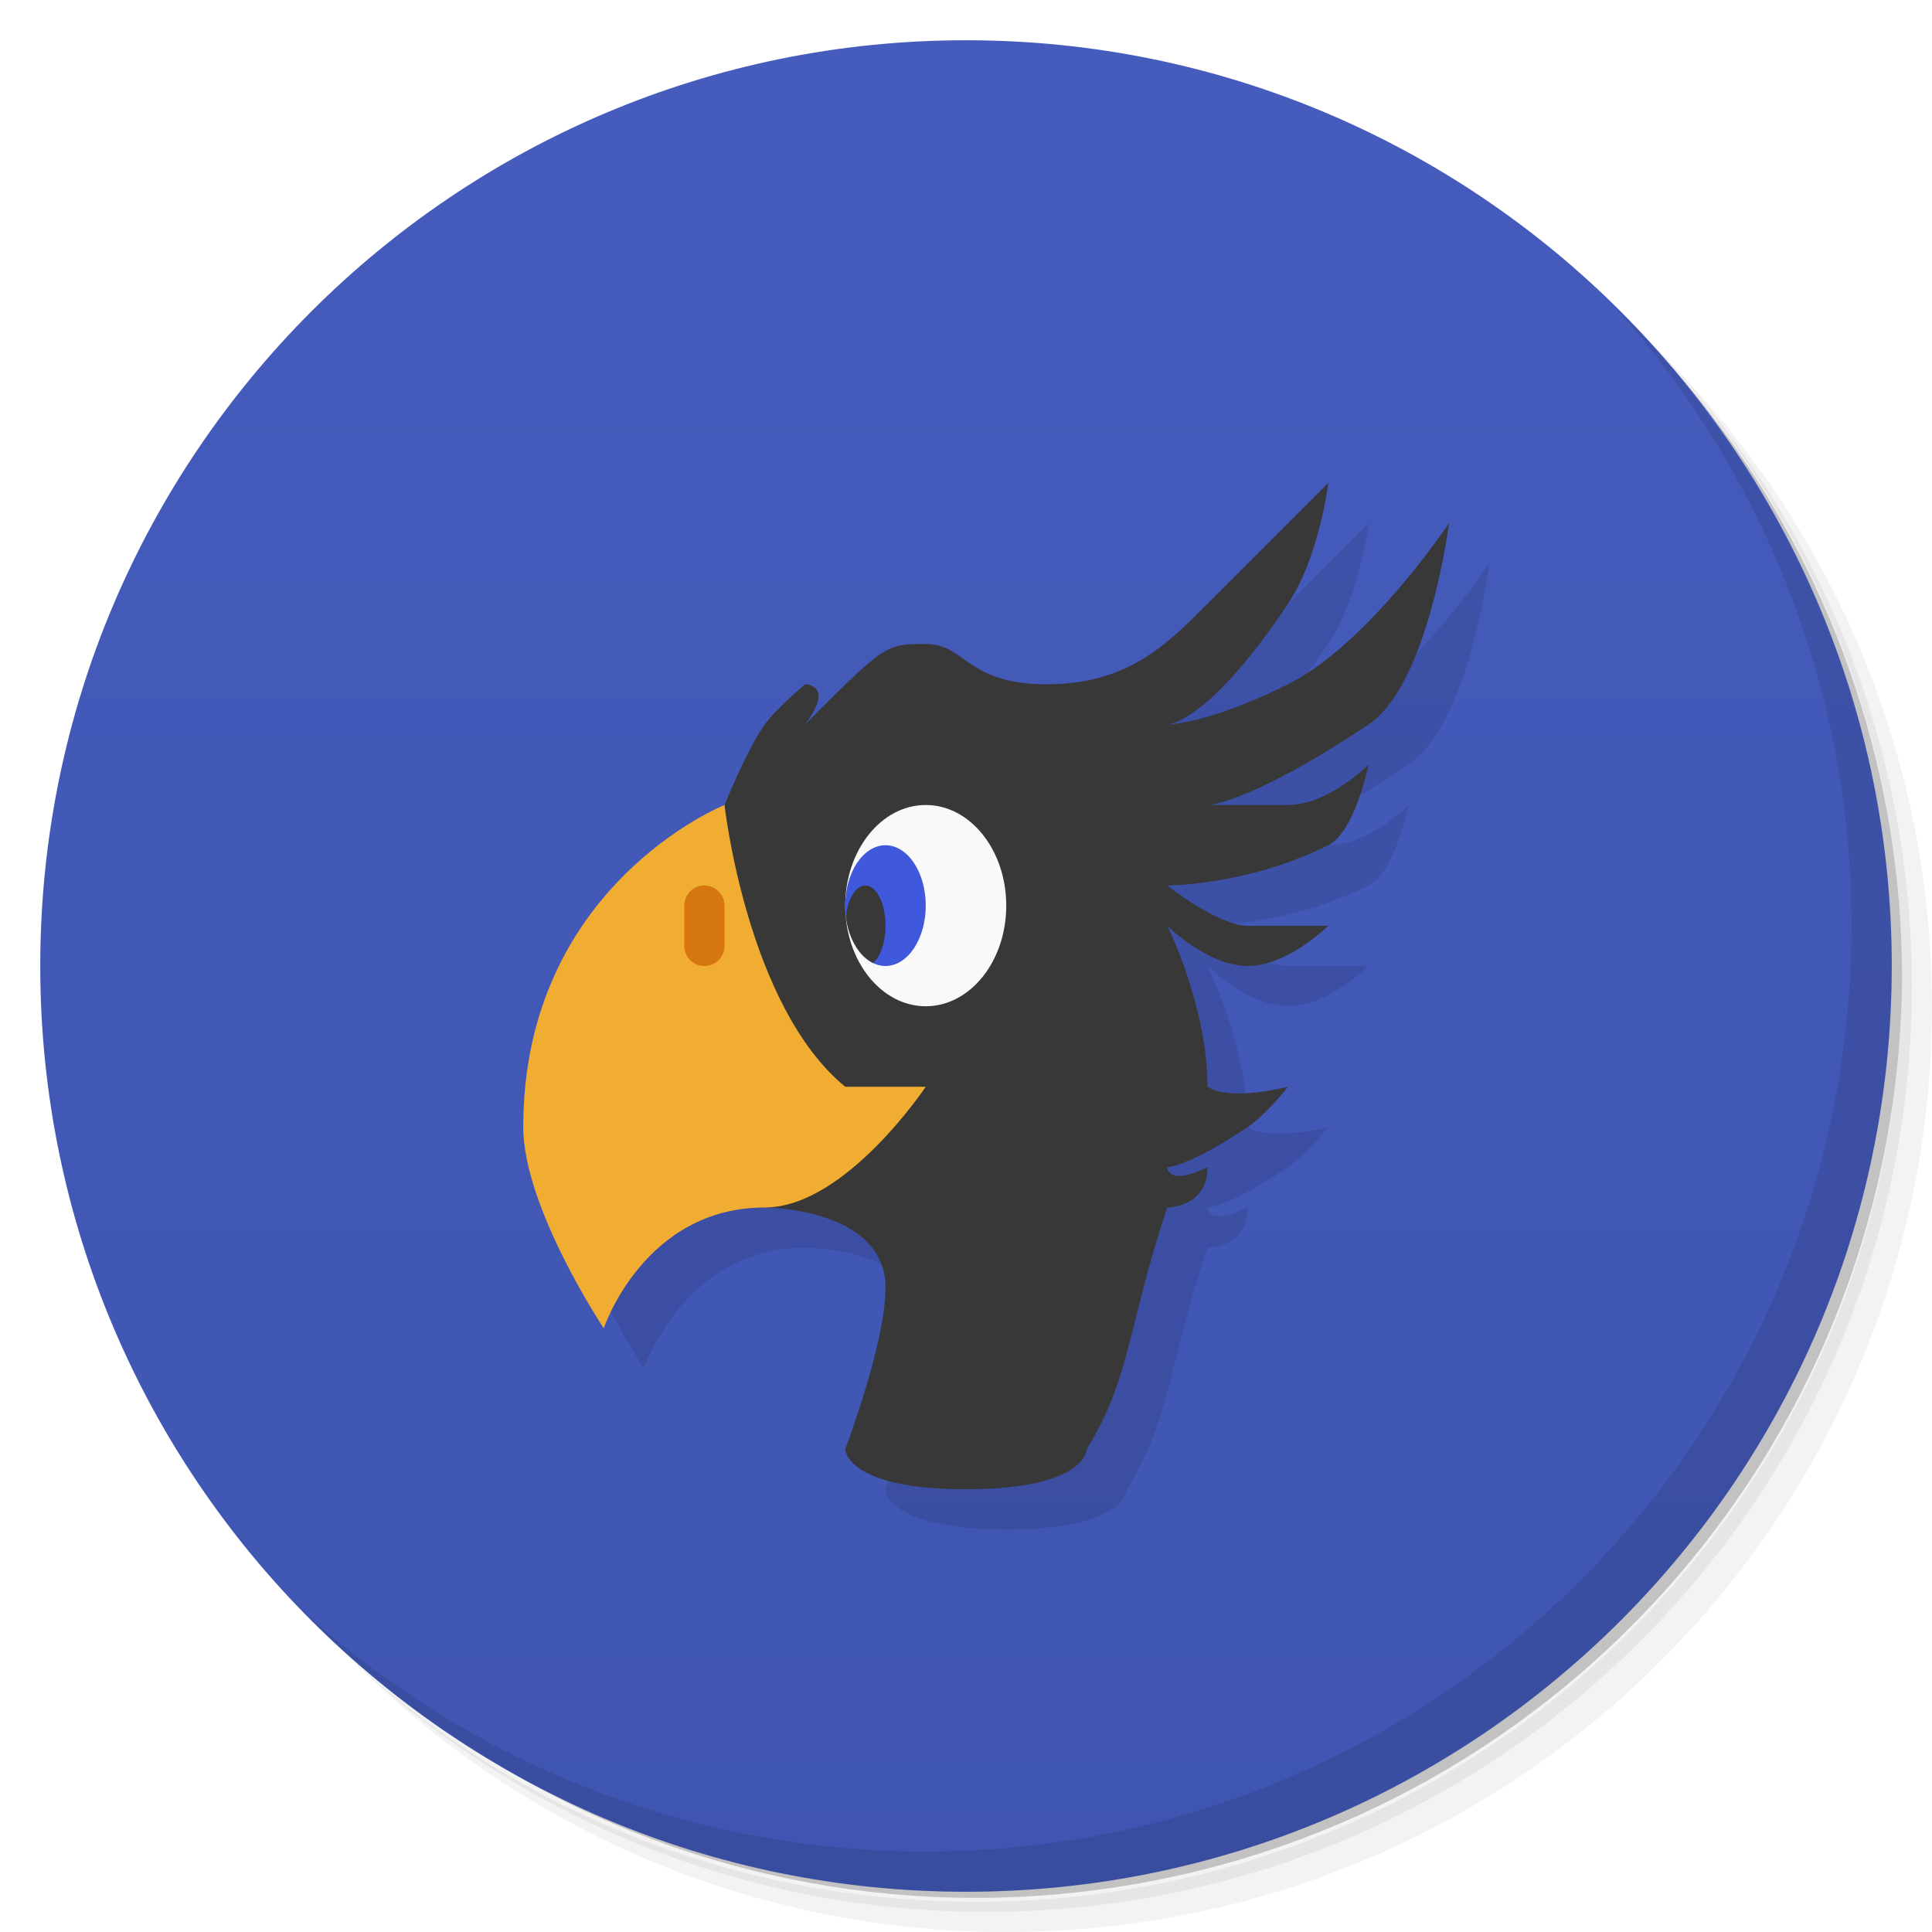
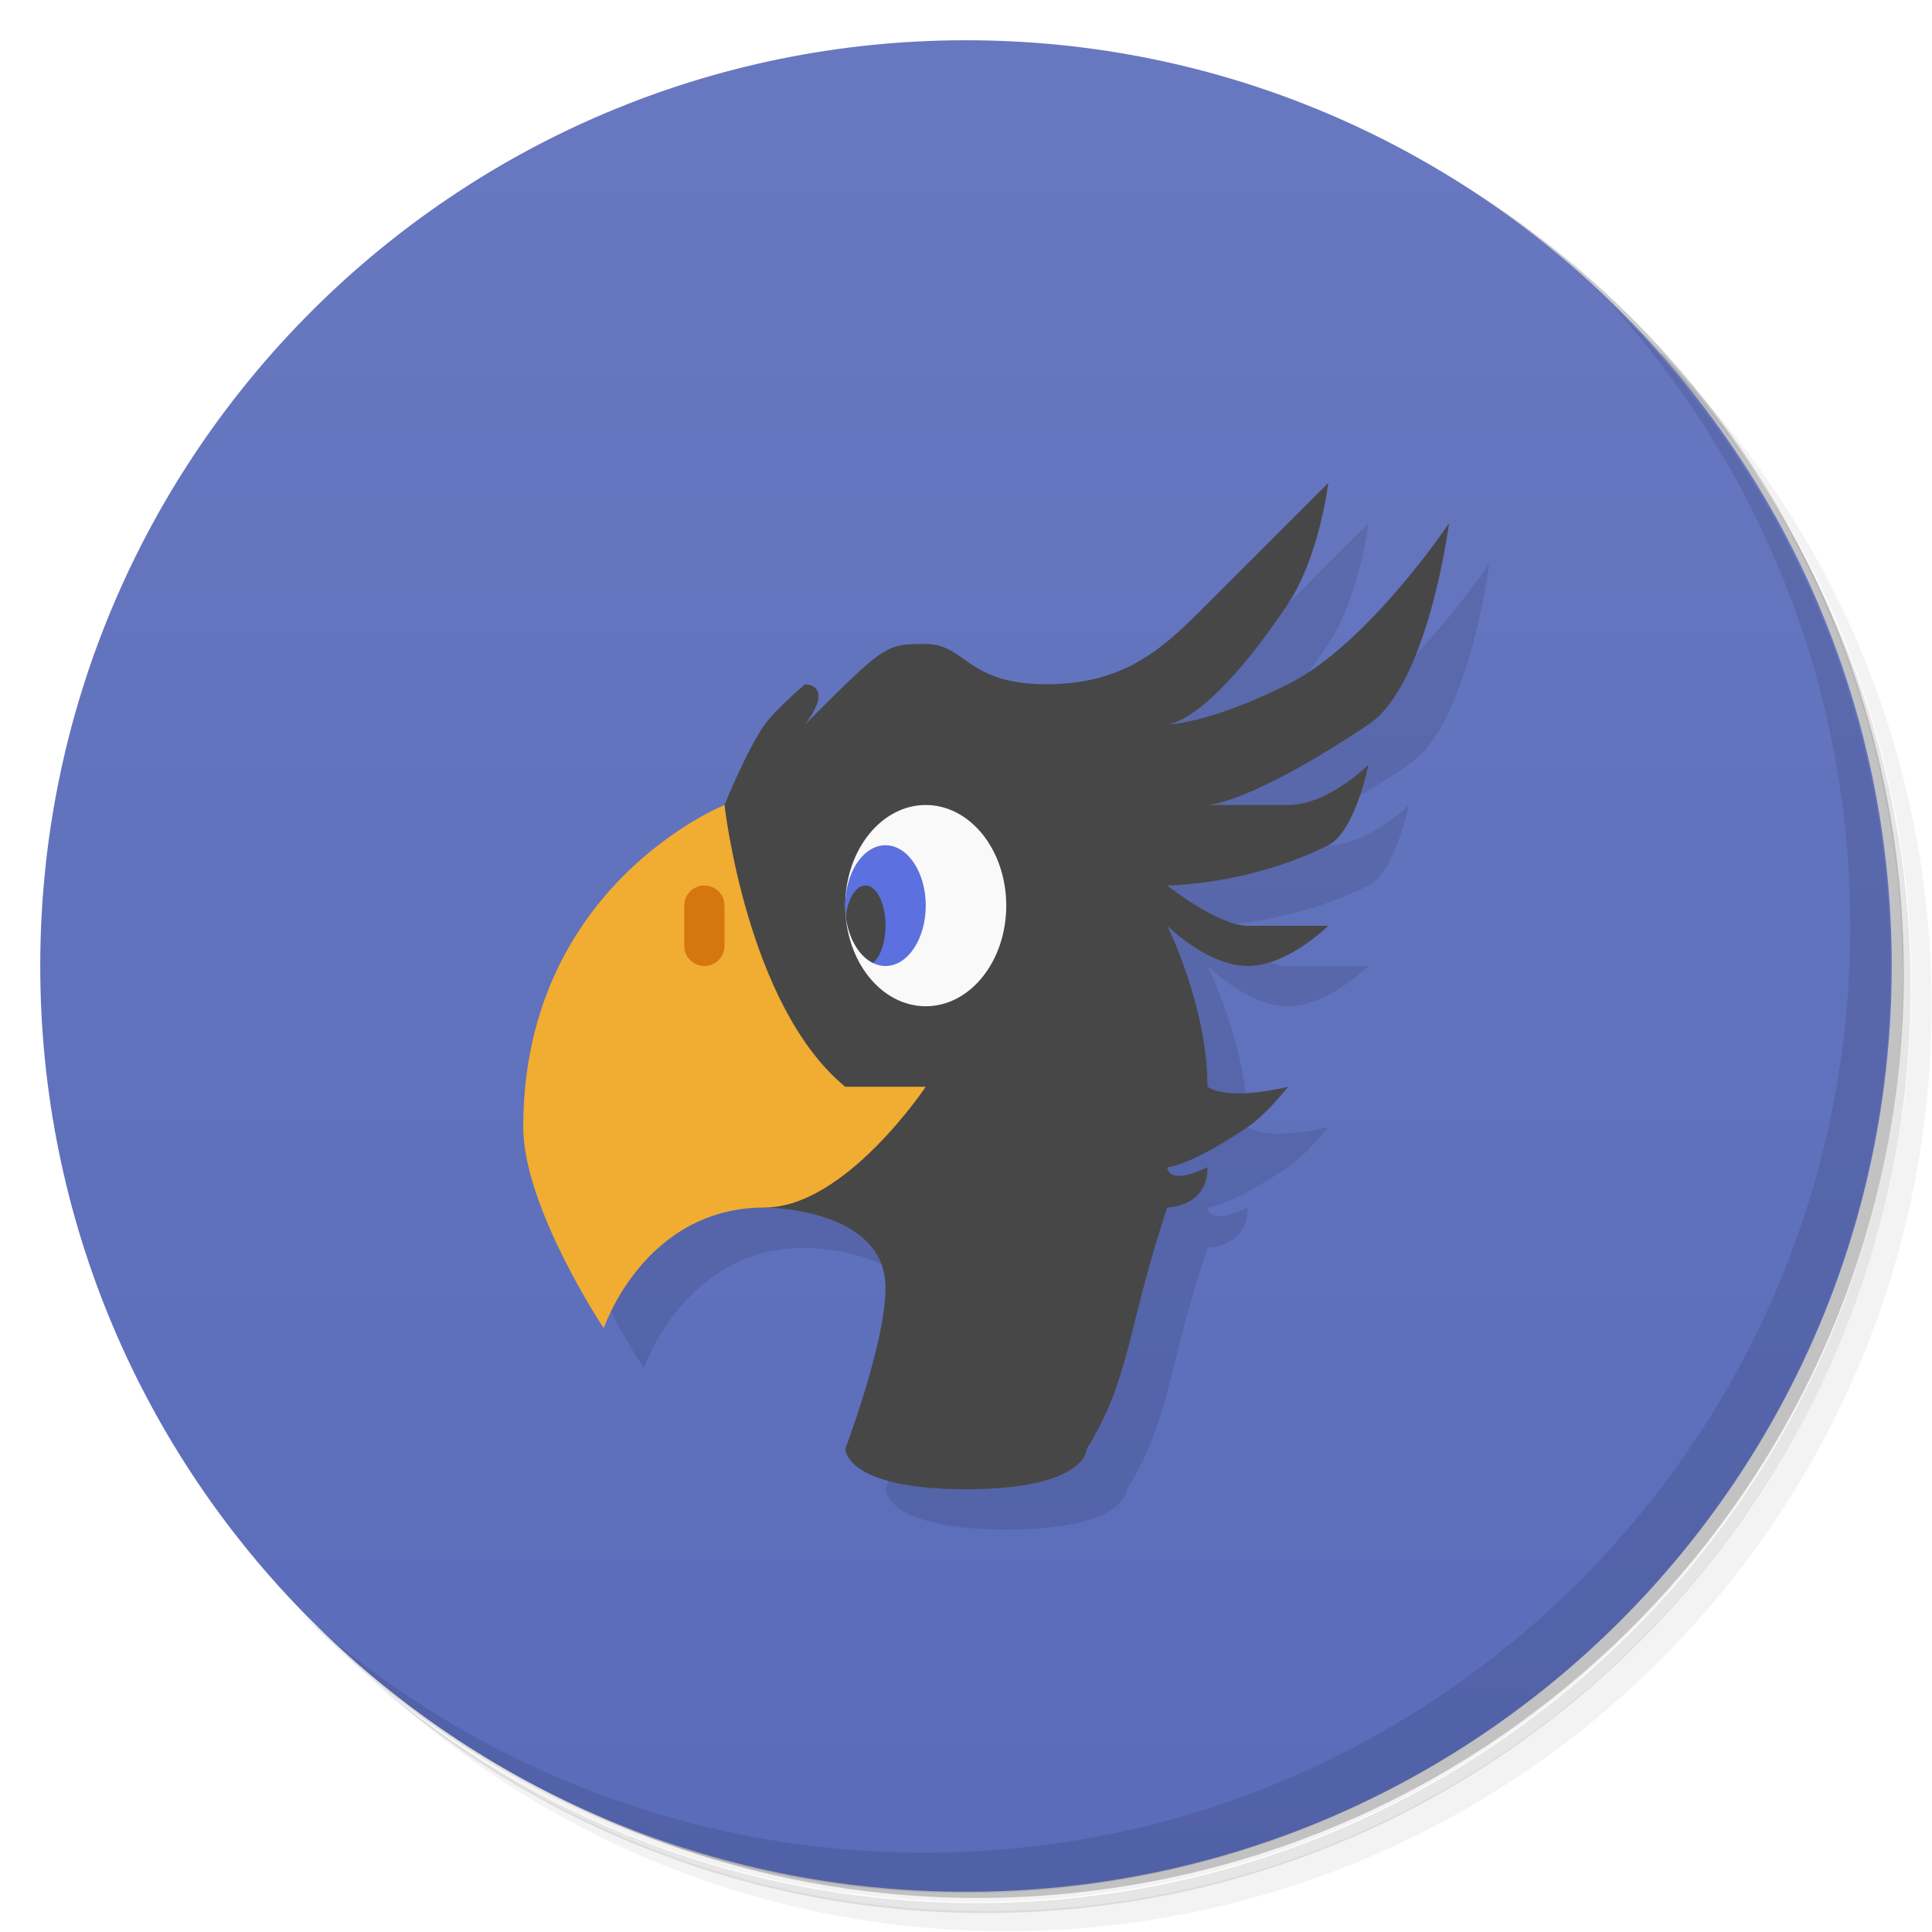
<svg xmlns="http://www.w3.org/2000/svg" version="1.1" viewBox="0 0 48 48">
  <defs>
    <linearGradient id="bg" x2="0" y1="1" y2="47" gradientUnits="userSpaceOnUse">
-       <stop style="stop-color:#465cbd" offset="0" />
-       <stop style="stop-color:#3f55b1" offset="1" />
+       <stop style="stop-color:#6878c0" offset="0" />
+       <stop style="stop-color:#5a6cba" offset="1" />
    </linearGradient>
  </defs>
-   <path d="m36.31 5c5.859 4.062 9.688 10.831 9.688 18.5 0 12.426-10.07 22.5-22.5 22.5-7.669 0-14.438-3.828-18.5-9.688 1.037 1.822 2.306 3.499 3.781 4.969 4.085 3.712 9.514 5.969 15.469 5.969 12.703 0 23-10.298 23-23 0-5.954-2.256-11.384-5.969-15.469-1.469-1.475-3.147-2.744-4.969-3.781zm4.969 3.781c3.854 4.113 6.219 9.637 6.219 15.719 0 12.703-10.297 23-23 23-6.081 0-11.606-2.364-15.719-6.219 4.16 4.144 9.883 6.719 16.219 6.719 12.703 0 23-10.298 23-23 0-6.335-2.575-12.06-6.719-16.219z" style="opacity:.05" />
-   <path d="m41.28 8.781c3.712 4.085 5.969 9.514 5.969 15.469 0 12.703-10.297 23-23 23-5.954 0-11.384-2.256-15.469-5.969 4.113 3.854 9.637 6.219 15.719 6.219 12.703 0 23-10.298 23-23 0-6.081-2.364-11.606-6.219-15.719z" style="opacity:.1" />
-   <path d="m31.25 2.375c8.615 3.154 14.75 11.417 14.75 21.13 0 12.426-10.07 22.5-22.5 22.5-9.708 0-17.971-6.135-21.12-14.75a23 23 0 0 0 44.875-7 23 23 0 0 0-16-21.875z" style="opacity:.2" />
+   <path d="m36.3 5c5.86 4.06 9.69 10.8 9.69 18.5 0 12.4-10.1 22.5-22.5 22.5-7.67 0-14.4-3.83-18.5-9.69 1.04 1.82 2.31 3.5 3.78 4.97 4.08 3.71 9.51 5.97 15.5 5.97 12.7 0 23-10.3 23-23 0-5.95-2.26-11.4-5.97-15.5-1.47-1.48-3.15-2.74-4.97-3.78zm4.97 3.78c3.85 4.11 6.22 9.64 6.22 15.7 0 12.7-10.3 23-23 23-6.08 0-11.6-2.36-15.7-6.22 4.16 4.14 9.88 6.72 16.2 6.72 12.7 0 23-10.3 23-23 0-6.34-2.58-12.1-6.72-16.2z" style="opacity:.05" />
+   <path d="m41.3 8.78c3.71 4.08 5.97 9.51 5.97 15.5 0 12.7-10.3 23-23 23-5.95 0-11.4-2.26-15.5-5.97 4.11 3.85 9.64 6.22 15.7 6.22 12.7 0 23-10.3 23-23 0-6.08-2.36-11.6-6.22-15.7z" style="opacity:.1" />
+   <path d="m31.2 2.38c8.62 3.15 14.8 11.4 14.8 21.1 0 12.4-10.1 22.5-22.5 22.5-9.71 0-18-6.14-21.1-14.8a23 23 0 0 0 44.9-7 23 23 0 0 0-16-21.9z" style="opacity:.2" />
  <circle cx="24" cy="24" r="23" style="fill:url(#bg)" />
-   <path d="m40.03 7.531c3.712 4.084 5.969 9.514 5.969 15.469 0 12.703-10.297 23-23 23-5.954 0-11.384-2.256-15.469-5.969 4.178 4.291 10.01 6.969 16.469 6.969 12.703 0 23-10.298 23-23 0-6.462-2.677-12.291-6.969-16.469z" style="opacity:.1" />
-   <path d="m34 13-3 3c-1.054 1.054-2 2-4 2s-2-1-3-1-1 0-3 2c0.758-1 0-1 0-1s-0.724 0.618-1 1c-0.436 0.605-1 2-1 2s-5 2-5 8c0 2 2 5 2 5s1-3 4-3c0 0 3 0 3 2 0 1.374-1 4-1 4s0 1 3 1 3-1 3-1c1.094-1.762 1-3 2-6 0 0 1 0 1-1-1 0.483-1 0-1 0s0.512 0 2-1c0.467-0.314 1-1 1-1s-1.439 0.374-2 0c0-2-1-4-1-4s1 1 2 1 2-1 2-1h-2c-0.745 0-2-1-2-1s2 0 4-1c0.667-0.333 1-2 1-2s-1 1-2 1h-2s1 0 4-2c1.494-0.996 2-5 2-5s-2 3-4 4-3 1-3 1 1 0 3-3c0.784-1.177 1-3 1-3z" style="opacity:.1" />
-   <path d="m21 36s0 1 3 1 3-1 3-1c1.094-1.762 1-3 2-6 0 0 1 0 1-1-1 0.483-1 0-1 0s0.512 0 2-1c0.467-0.314 1-1 1-1s-1.439 0.374-2 0c0-2-1-4-1-4s1 1 2 1 2-1 2-1h-2c-0.745 0-2-1-2-1s2 0 4-1c0.667-0.333 1-2 1-2s-1 1-2 1h-2s1 0 4-2c1.494-0.996 2-5 2-5s-2 3-4 4-3 1-3 1 1 0 3-3c0.784-1.177 1-3 1-3l-3 3c-1.054 1.054-2 2-4 2s-2-1-3-1-1 0-3 2c0.758-1 0-1 0-1s-0.724 0.618-1 1c-0.436 0.605-1 2-1 2v6l1 4s3 0 3 2c0 1.374-1 4-1 4z" style="fill:#383838" />
+   <path d="m40 7.53c3.71 4.08 5.97 9.51 5.97 15.5 0 12.7-10.3 23-23 23-5.95 0-11.4-2.26-15.5-5.97 4.18 4.29 10 6.97 16.5 6.97 12.7 0 23-10.3 23-23 0-6.46-2.68-12.3-6.97-16.5z" style="opacity:.1" />
+   <path d="m34 13-3 3c-1.05 1.05-2 2-4 2s-2-1-3-1-1 0-3 2c0.758-1 0-1 0-1s-0.724 0.618-1 1c-0.436 0.605-1 2-1 2s-5 2-5 8c0 2 2 5 2 5s1-3 4-3c0 0 3 0 3 2 0 1.37-1 4-1 4s0 1 3 1 3-1 3-1c1.09-1.76 1-3 2-6 0 0 1 0 1-1-1 0.483-1 0-1 0s0.512 0 2-1c0.467-0.314 1-1 1-1s-1.44 0.374-2 0c0-2-1-4-1-4s1 1 2 1 2-1 2-1h-2c-0.745 0-2-1-2-1s2 0 4-1c0.667-0.333 1-2 1-2s-1 1-2 1h-2s1 0 4-2c1.49-0.996 2-5 2-5s-2 3-4 4-3 1-3 1 1 0 3-3c0.784-1.18 1-3 1-3z" style="opacity:.1" />
+   <path d="m21 36s0 1 3 1 3-1 3-1c1.09-1.76 1-3 2-6 0 0 1 0 1-1-1 0.483-1 0-1 0s0.512 0 2-1c0.467-0.314 1-1 1-1s-1.44 0.374-2 0c0-2-1-4-1-4s1 1 2 1 2-1 2-1h-2c-0.745 0-2-1-2-1s2 0 4-1c0.667-0.333 1-2 1-2s-1 1-2 1h-2s1 0 4-2c1.49-0.996 2-5 2-5s-2 3-4 4-3 1-3 1 1 0 3-3c0.784-1.18 1-3 1-3l-3 3c-1.05 1.05-2 2-4 2s-2-1-3-1-1 0-3 2c0.758-1 0-1 0-1s-0.724 0.618-1 1c-0.436 0.605-1 2-1 2v6l1 4s3 0 3 2c0 1.37-1 4-1 4z" style="fill:#474747" />
  <ellipse cx="23" cy="22.5" rx="2" ry="2.5" style="fill:#f9f9f9" />
-   <ellipse cx="22" cy="22.5" rx="1" ry="1.5" style="fill:#4058db" />
-   <path d="m21.5 22a0.5 1 0 0 0-0.486 0.762 1 1.5 0 0 0 0.676 1.162 0.5 1 0 0 0 0.311-0.924 0.5 1 0 0 0-0.5-1z" style="fill:#383838" />
+   <ellipse cx="22" cy="22.5" rx="1" ry="1.5" style="fill:#5c70e0" />
+   <path d="m21.5 22a0.5 1 0 0 0-0.486 0.762 1 1.5 0 0 0 0.676 1.16 0.5 1 0 0 0 0.311-0.924 0.5 1 0 0 0-0.5-1z" style="fill:#474747" />
  <path d="m18 20s0.557 5 3 7h2s-2 3-4 3c-3 0-4 3-4 3s-2-3-2-5c0-6 5-8 5-8z" style="fill:#f1ad31" />
  <rect x="17" y="22" width="1" height="2" ry=".5" style="fill:#d5760e" />
</svg>
